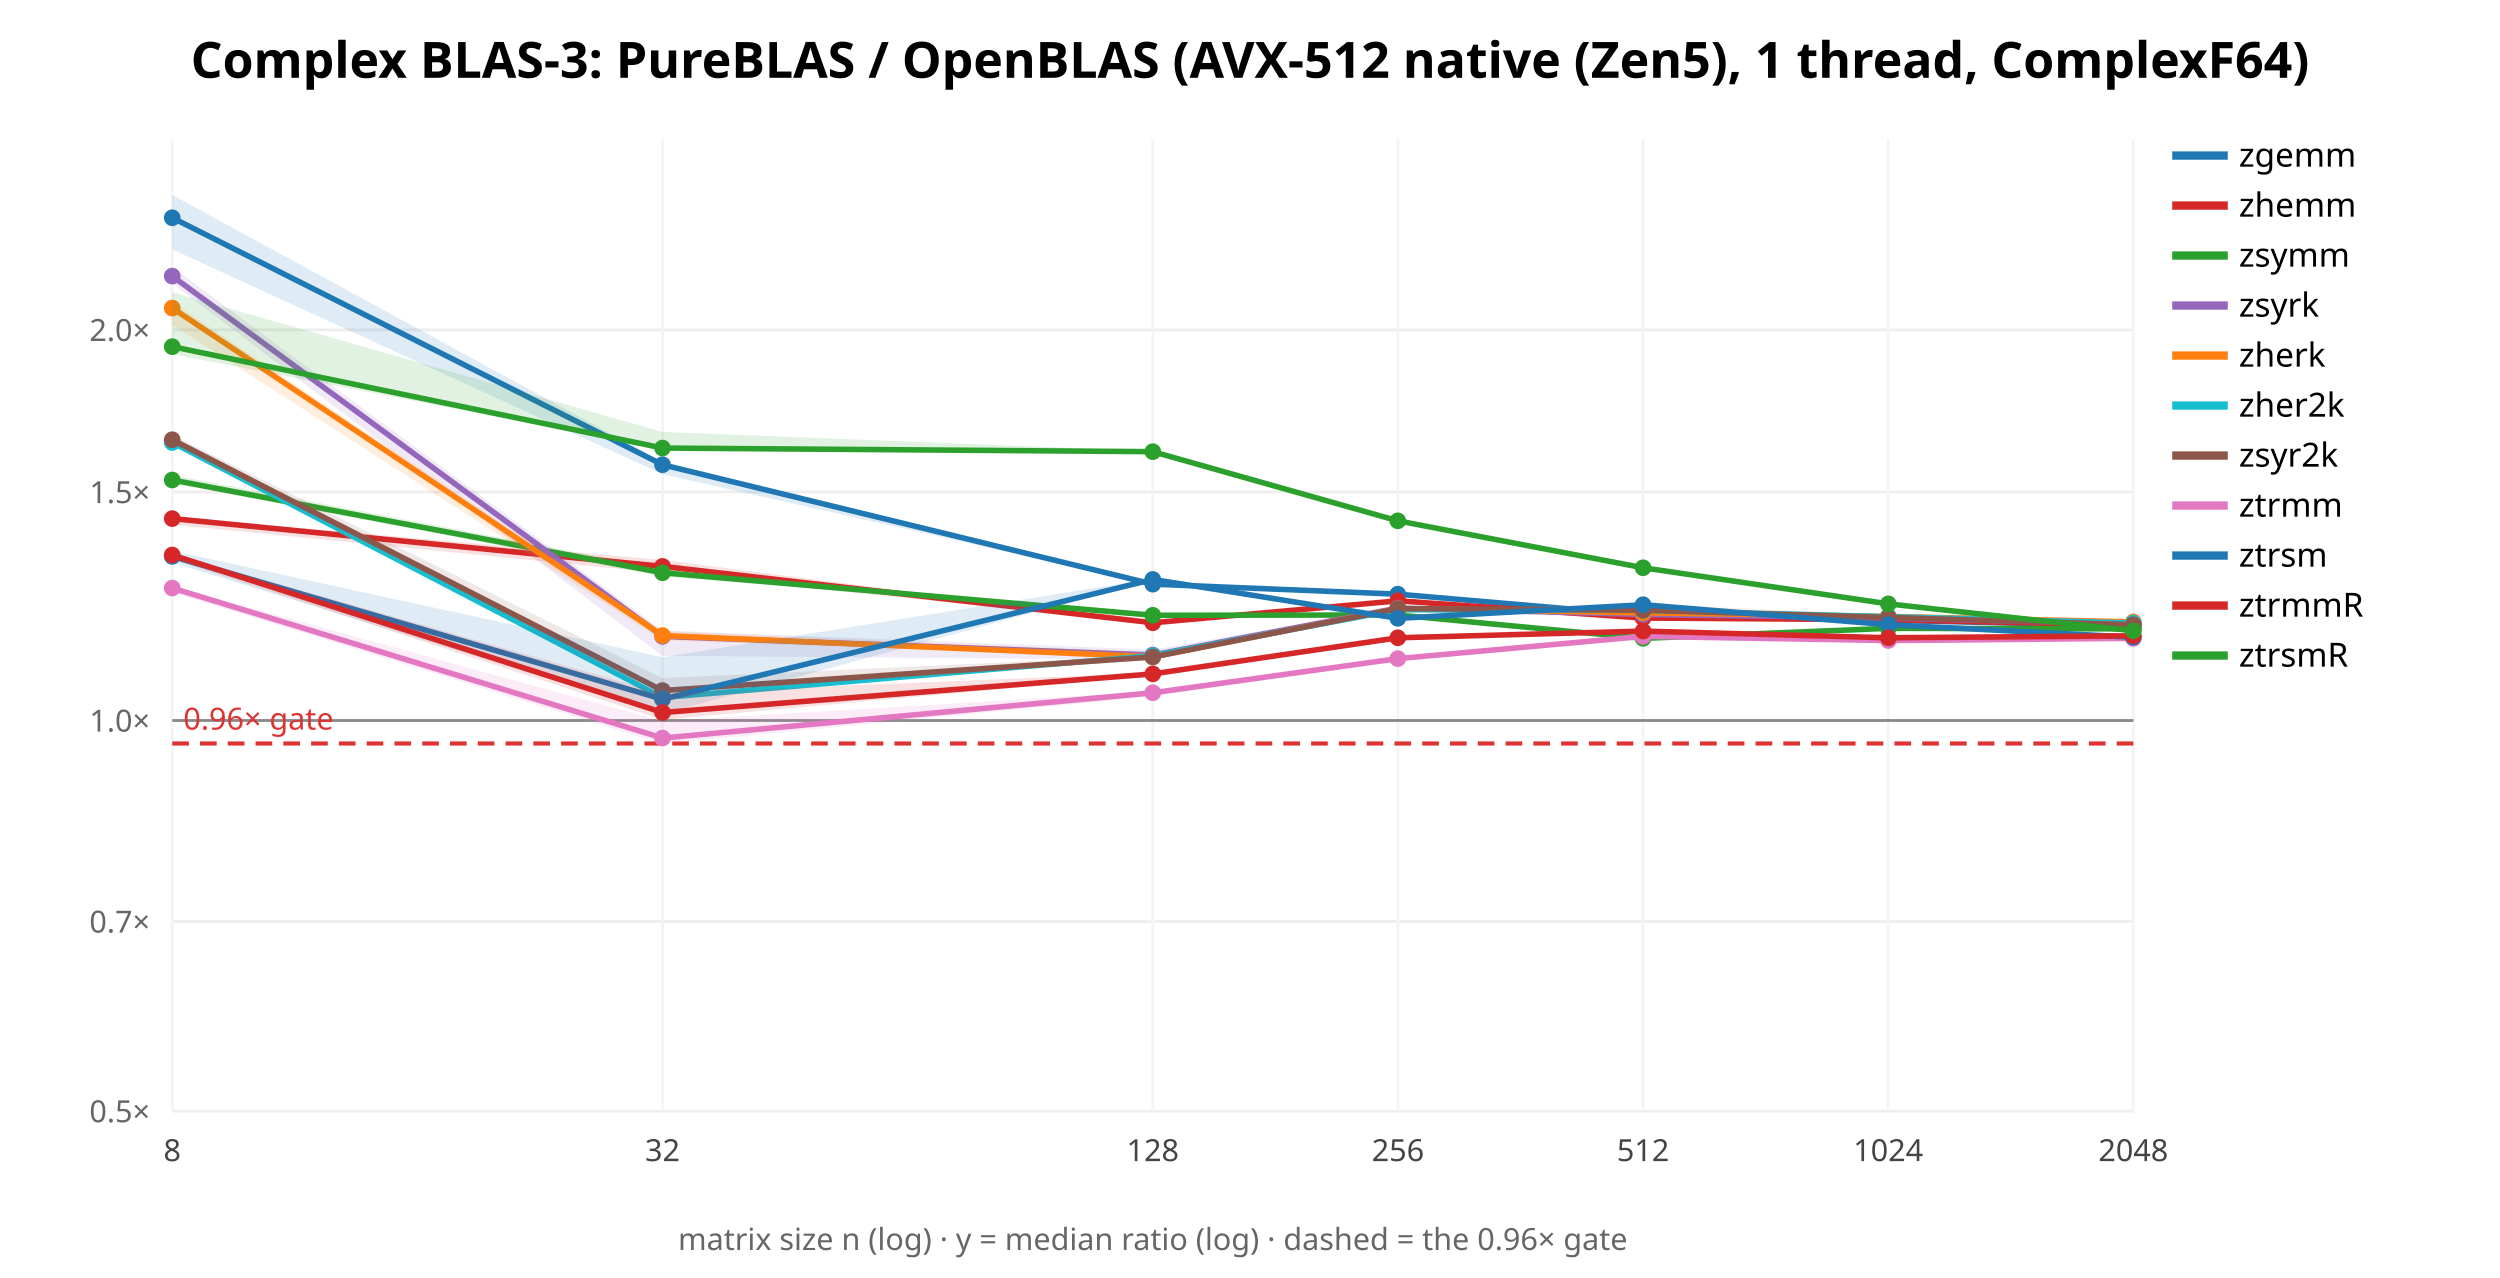
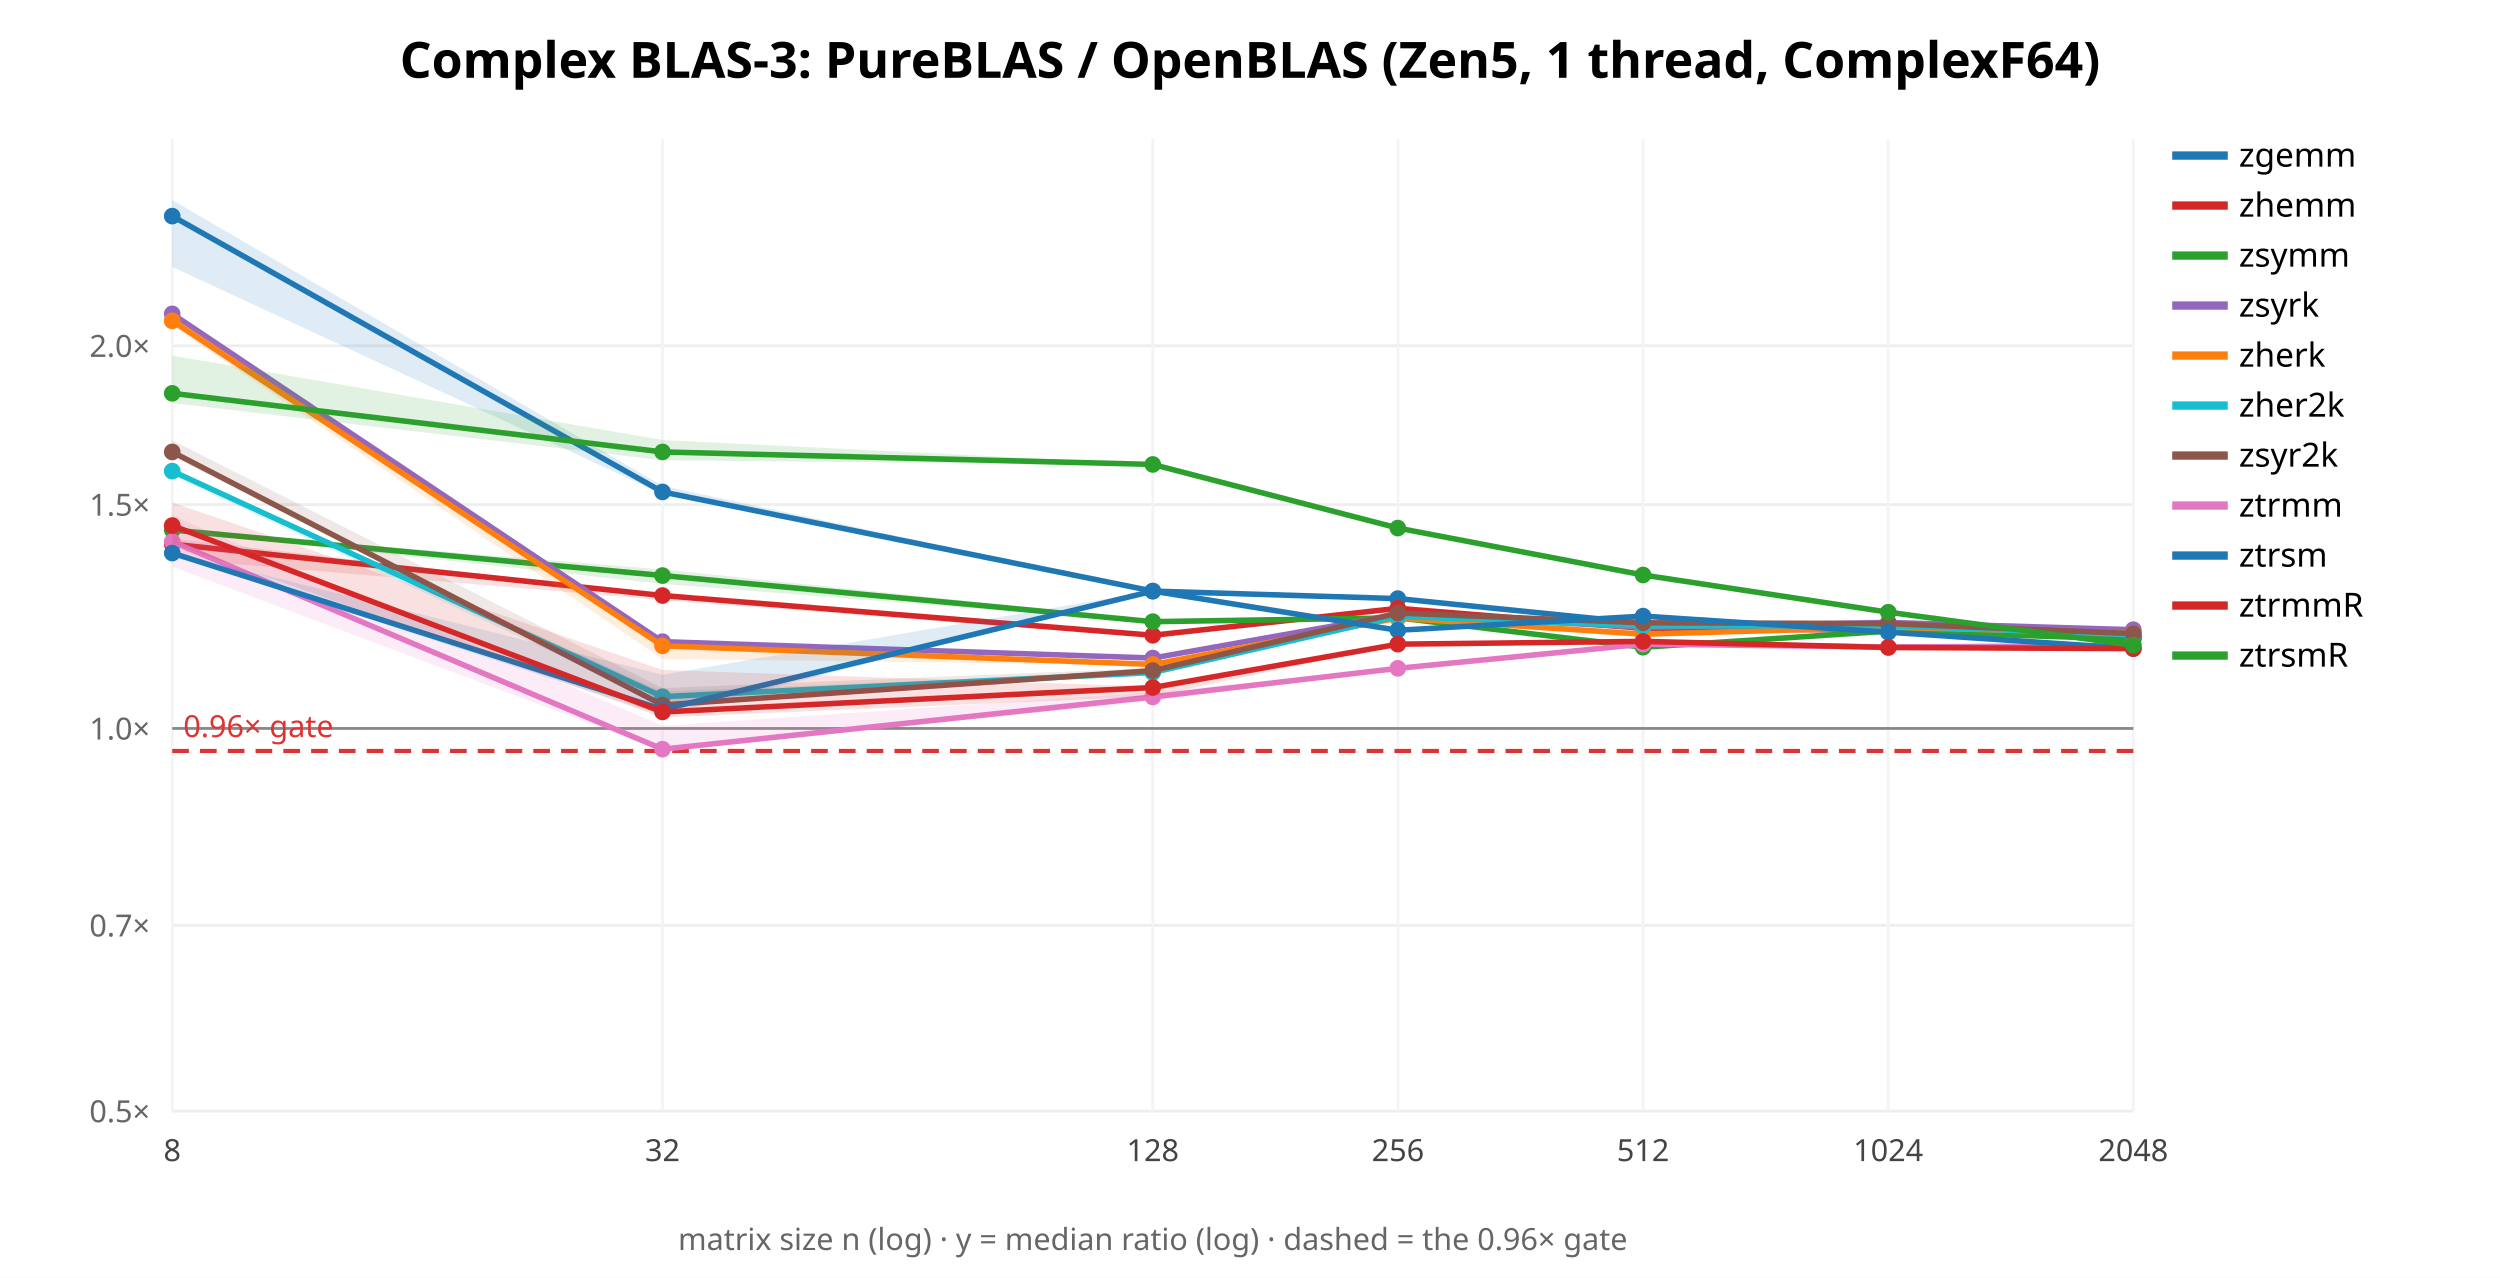
<svg xmlns="http://www.w3.org/2000/svg" width="900" height="460" font-family="sans-serif">
  <rect width="900" height="460" fill="white" />
-   <text x="450.0" y="28" text-anchor="middle" font-size="18" font-weight="bold">Complex BLAS-3: PureBLAS / OpenBLAS (AVX-512 native (Zen5), 1 thread, ComplexF64)</text>
+   <text x="450.0" y="28" text-anchor="middle" font-size="18" font-weight="bold">Complex BLAS-3: PureBLAS / OpenBLAS (Zen5, 1 thread, ComplexF64)</text>
  <line x1="62" y1="400.0" x2="768" y2="400.0" stroke="#eee" />
  <text x="54" y="404.0" text-anchor="end" font-size="11" fill="#666">0.5×</text>
-   <line x1="62" y1="331.738" x2="768" y2="331.738" stroke="#eee" />
-   <text x="54" y="335.738" text-anchor="end" font-size="11" fill="#666">0.7×</text>
-   <line x1="62" y1="259.378" x2="768" y2="259.378" stroke="#eee" />
-   <text x="54" y="263.378" text-anchor="end" font-size="11" fill="#666">1.0×</text>
-   <line x1="62" y1="177.119" x2="768" y2="177.119" stroke="#eee" />
-   <text x="54" y="181.119" text-anchor="end" font-size="11" fill="#666">1.5×</text>
-   <line x1="62" y1="118.756" x2="768" y2="118.756" stroke="#eee" />
-   <text x="54" y="122.756" text-anchor="end" font-size="11" fill="#666">2.0×</text>
+   <line x1="62" y1="333.127" x2="768" y2="333.127" stroke="#eee" />
+   <text x="54" y="337.127" text-anchor="end" font-size="11" fill="#666">0.7×</text>
+   <line x1="62" y1="262.239" x2="768" y2="262.239" stroke="#eee" />
+   <text x="54" y="266.239" text-anchor="end" font-size="11" fill="#666">1.0×</text>
+   <line x1="62" y1="181.654" x2="768" y2="181.654" stroke="#eee" />
+   <text x="54" y="185.654" text-anchor="end" font-size="11" fill="#666">1.5×</text>
+   <line x1="62" y1="124.478" x2="768" y2="124.478" stroke="#eee" />
+   <text x="54" y="128.478" text-anchor="end" font-size="11" fill="#666">2.0×</text>
  <line x1="62.0" y1="50" x2="62.0" y2="400" stroke="#f4f4f4" />
  <text x="62.0" y="418" text-anchor="middle" font-size="11" fill="#444">8</text>
  <line x1="238.5" y1="50" x2="238.5" y2="400" stroke="#f4f4f4" />
  <text x="238.5" y="418" text-anchor="middle" font-size="11" fill="#444">32</text>
  <line x1="415.0" y1="50" x2="415.0" y2="400" stroke="#f4f4f4" />
  <text x="415.0" y="418" text-anchor="middle" font-size="11" fill="#444">128</text>
  <line x1="503.25" y1="50" x2="503.25" y2="400" stroke="#f4f4f4" />
  <text x="503.25" y="418" text-anchor="middle" font-size="11" fill="#444">256</text>
  <line x1="591.5" y1="50" x2="591.5" y2="400" stroke="#f4f4f4" />
  <text x="591.5" y="418" text-anchor="middle" font-size="11" fill="#444">512</text>
  <line x1="679.75" y1="50" x2="679.75" y2="400" stroke="#f4f4f4" />
  <text x="679.75" y="418" text-anchor="middle" font-size="11" fill="#444">1024</text>
  <line x1="768.0" y1="50" x2="768.0" y2="400" stroke="#f4f4f4" />
  <text x="768.0" y="418" text-anchor="middle" font-size="11" fill="#444">2048</text>
-   <line x1="62" y1="259.378" x2="768" y2="259.378" stroke="#888" />
-   <line x1="62" y1="267.66" x2="768" y2="267.66" stroke="#d33" stroke-width="1.5" stroke-dasharray="6 4" />
-   <text x="66" y="262.66" font-size="11" fill="#d33">0.96× gate</text>
-   <polygon points="62.0,70.2 238.5,166.3 415.0,210.1 503.2,213.9 591.5,221.3 679.8,223.3 768.0,225.2 768.0,225.3 679.8,223.3 591.5,221.7 503.2,213.9 415.0,210.5 238.5,170.7 62.0,89.8" fill="#1f77b4" opacity="0.14" stroke="none" />
-   <polyline points="62.0,78.4 238.5,167.3 415.0,210.3 503.2,213.9 591.5,221.5 679.8,223.3 768.0,225.3" fill="none" stroke="#1f77b4" stroke-width="2" />
-   <circle cx="62.0" cy="78.4" r="3" fill="#1f77b4" />
-   <circle cx="238.5" cy="167.3" r="3" fill="#1f77b4" />
-   <circle cx="415.0" cy="210.3" r="3" fill="#1f77b4" />
-   <circle cx="503.2" cy="213.9" r="3" fill="#1f77b4" />
-   <circle cx="591.5" cy="221.5" r="3" fill="#1f77b4" />
-   <circle cx="679.8" cy="223.3" r="3" fill="#1f77b4" />
-   <circle cx="768.0" cy="225.3" r="3" fill="#1f77b4" />
+   <line x1="62" y1="262.239" x2="768" y2="262.239" stroke="#888" />
+   <line x1="62" y1="270.352" x2="768" y2="270.352" stroke="#d33" stroke-width="1.5" stroke-dasharray="6 4" />
+   <text x="66" y="265.352" font-size="11" fill="#d33">0.96× gate</text>
+   <polygon points="62.0,72.0 238.5,174.9 415.0,212.6 503.2,215.4 591.5,224.4 679.8,227.0 768.0,229.6 768.0,229.6 679.8,227.2 591.5,224.6 503.2,215.6 415.0,213.1 238.5,177.9 62.0,96.1" fill="#1f77b4" opacity="0.14" stroke="none" />
+   <polyline points="62.0,77.8 238.5,177.1 415.0,212.8 503.2,215.5 591.5,224.4 679.8,227.2 768.0,229.6" fill="none" stroke="#1f77b4" stroke-width="2" />
+   <circle cx="62.0" cy="77.8" r="3" fill="#1f77b4" />
+   <circle cx="238.5" cy="177.1" r="3" fill="#1f77b4" />
+   <circle cx="415.0" cy="212.8" r="3" fill="#1f77b4" />
+   <circle cx="503.2" cy="215.5" r="3" fill="#1f77b4" />
+   <circle cx="591.5" cy="224.4" r="3" fill="#1f77b4" />
+   <circle cx="679.8" cy="227.2" r="3" fill="#1f77b4" />
+   <circle cx="768.0" cy="229.6" r="3" fill="#1f77b4" />
  <line x1="782" y1="56" x2="802" y2="56" stroke="#1f77b4" stroke-width="3" />
  <text x="806" y="60" font-size="12">zgemm</text>
-   <polygon points="62.0,186.0 238.5,201.6 415.0,224.1 503.2,216.3 591.5,222.4 679.8,222.8 768.0,225.1 768.0,225.2 679.8,223.3 591.5,222.6 503.2,216.4 415.0,224.4 238.5,206.3 62.0,188.9" fill="#d62728" opacity="0.14" stroke="none" />
-   <polyline points="62.0,186.7 238.5,203.9 415.0,224.2 503.2,216.3 591.5,222.5 679.8,223.1 768.0,225.1" fill="none" stroke="#d62728" stroke-width="2" />
-   <circle cx="62.0" cy="186.7" r="3" fill="#d62728" />
-   <circle cx="238.5" cy="203.9" r="3" fill="#d62728" />
-   <circle cx="415.0" cy="224.2" r="3" fill="#d62728" />
-   <circle cx="503.2" cy="216.3" r="3" fill="#d62728" />
-   <circle cx="591.5" cy="222.5" r="3" fill="#d62728" />
-   <circle cx="679.8" cy="223.1" r="3" fill="#d62728" />
-   <circle cx="768.0" cy="225.1" r="3" fill="#d62728" />
+   <polygon points="62.0,193.9 238.5,214.1 415.0,228.3 503.2,219.0 591.5,226.0 679.8,226.9 768.0,229.3 768.0,229.5 679.8,227.0 591.5,226.3 503.2,219.1 415.0,229.6 238.5,216.0 62.0,201.2" fill="#d62728" opacity="0.14" stroke="none" />
+   <polyline points="62.0,195.9 238.5,214.4 415.0,228.7 503.2,219.0 591.5,226.2 679.8,226.9 768.0,229.4" fill="none" stroke="#d62728" stroke-width="2" />
+   <circle cx="62.0" cy="195.9" r="3" fill="#d62728" />
+   <circle cx="238.5" cy="214.4" r="3" fill="#d62728" />
+   <circle cx="415.0" cy="228.7" r="3" fill="#d62728" />
+   <circle cx="503.2" cy="219.0" r="3" fill="#d62728" />
+   <circle cx="591.5" cy="226.2" r="3" fill="#d62728" />
+   <circle cx="679.8" cy="226.9" r="3" fill="#d62728" />
+   <circle cx="768.0" cy="229.4" r="3" fill="#d62728" />
  <line x1="782" y1="74" x2="802" y2="74" stroke="#d62728" stroke-width="3" />
  <text x="806" y="78" font-size="12">zhemm</text>
-   <polygon points="62.0,171.0 238.5,204.7 415.0,221.3 503.2,221.3 591.5,229.5 679.8,225.8 768.0,226.4 768.0,226.5 679.8,226.3 591.5,229.9 503.2,221.5 415.0,221.7 238.5,207.5 62.0,174.0" fill="#2ca02c" opacity="0.14" stroke="none" />
-   <polyline points="62.0,172.8 238.5,206.2 415.0,221.5 503.2,221.4 591.5,229.8 679.8,226.2 768.0,226.4" fill="none" stroke="#2ca02c" stroke-width="2" />
-   <circle cx="62.0" cy="172.8" r="3" fill="#2ca02c" />
-   <circle cx="238.5" cy="206.2" r="3" fill="#2ca02c" />
-   <circle cx="415.0" cy="221.5" r="3" fill="#2ca02c" />
-   <circle cx="503.2" cy="221.4" r="3" fill="#2ca02c" />
-   <circle cx="591.5" cy="229.8" r="3" fill="#2ca02c" />
-   <circle cx="679.8" cy="226.2" r="3" fill="#2ca02c" />
-   <circle cx="768.0" cy="226.4" r="3" fill="#2ca02c" />
+   <polygon points="62.0,190.5 238.5,205.0 415.0,223.2 503.2,222.3 591.5,231.6 679.8,227.2 768.0,230.0 768.0,230.1 679.8,227.3 591.5,233.1 503.2,222.9 415.0,224.1 238.5,210.2 62.0,191.1" fill="#2ca02c" opacity="0.14" stroke="none" />
+   <polyline points="62.0,190.8 238.5,207.2 415.0,223.8 503.2,222.4 591.5,233.0 679.8,227.2 768.0,230.1" fill="none" stroke="#2ca02c" stroke-width="2" />
+   <circle cx="62.0" cy="190.8" r="3" fill="#2ca02c" />
+   <circle cx="238.5" cy="207.2" r="3" fill="#2ca02c" />
+   <circle cx="415.0" cy="223.8" r="3" fill="#2ca02c" />
+   <circle cx="503.2" cy="222.4" r="3" fill="#2ca02c" />
+   <circle cx="591.5" cy="233.0" r="3" fill="#2ca02c" />
+   <circle cx="679.8" cy="227.2" r="3" fill="#2ca02c" />
+   <circle cx="768.0" cy="230.1" r="3" fill="#2ca02c" />
  <line x1="782" y1="92" x2="802" y2="92" stroke="#2ca02c" stroke-width="3" />
  <text x="806" y="96" font-size="12">zsymm</text>
-   <polygon points="62.0,96.1 238.5,227.0 415.0,233.9 503.2,218.6 591.5,220.0 679.8,221.9 768.0,224.3 768.0,224.9 679.8,222.6 591.5,221.7 503.2,219.4 415.0,237.5 238.5,236.1 62.0,102.0" fill="#9467bd" opacity="0.14" stroke="none" />
-   <polyline points="62.0,99.4 238.5,229.1 415.0,235.8 503.2,218.9 591.5,221.2 679.8,222.5 768.0,224.6" fill="none" stroke="#9467bd" stroke-width="2" />
-   <circle cx="62.0" cy="99.4" r="3" fill="#9467bd" />
-   <circle cx="238.5" cy="229.1" r="3" fill="#9467bd" />
-   <circle cx="415.0" cy="235.8" r="3" fill="#9467bd" />
-   <circle cx="503.2" cy="218.9" r="3" fill="#9467bd" />
-   <circle cx="591.5" cy="221.2" r="3" fill="#9467bd" />
-   <circle cx="679.8" cy="222.5" r="3" fill="#9467bd" />
-   <circle cx="768.0" cy="224.6" r="3" fill="#9467bd" />
+   <polygon points="62.0,112.3 238.5,230.6 415.0,236.0 503.2,221.1 591.5,224.3 679.8,222.9 768.0,226.7 768.0,226.8 679.8,224.3 591.5,226.3 503.2,221.3 415.0,237.2 238.5,232.0 62.0,116.8" fill="#9467bd" opacity="0.14" stroke="none" />
+   <polyline points="62.0,113.0 238.5,231.0 415.0,236.9 503.2,221.2 591.5,225.8 679.8,224.1 768.0,226.7" fill="none" stroke="#9467bd" stroke-width="2" />
+   <circle cx="62.0" cy="113.0" r="3" fill="#9467bd" />
+   <circle cx="238.5" cy="231.0" r="3" fill="#9467bd" />
+   <circle cx="415.0" cy="236.9" r="3" fill="#9467bd" />
+   <circle cx="503.2" cy="221.2" r="3" fill="#9467bd" />
+   <circle cx="591.5" cy="225.8" r="3" fill="#9467bd" />
+   <circle cx="679.8" cy="224.1" r="3" fill="#9467bd" />
+   <circle cx="768.0" cy="226.7" r="3" fill="#9467bd" />
  <line x1="782" y1="110" x2="802" y2="110" stroke="#9467bd" stroke-width="3" />
  <text x="806" y="114" font-size="12">zsyrk</text>
-   <polygon points="62.0,108.8 238.5,227.1 415.0,235.0 503.2,219.1 591.5,217.5 679.8,221.3 768.0,223.6 768.0,224.3 679.8,222.0 591.5,222.0 503.2,219.2 415.0,236.8 238.5,230.6 62.0,116.9" fill="#ff7f0e" opacity="0.14" stroke="none" />
-   <polyline points="62.0,110.9 238.5,228.8 415.0,236.5 503.2,219.1 591.5,220.6 679.8,221.9 768.0,223.9" fill="none" stroke="#ff7f0e" stroke-width="2" />
-   <circle cx="62.0" cy="110.9" r="3" fill="#ff7f0e" />
-   <circle cx="238.5" cy="228.8" r="3" fill="#ff7f0e" />
-   <circle cx="415.0" cy="236.5" r="3" fill="#ff7f0e" />
-   <circle cx="503.2" cy="219.1" r="3" fill="#ff7f0e" />
-   <circle cx="591.5" cy="220.6" r="3" fill="#ff7f0e" />
-   <circle cx="679.8" cy="221.9" r="3" fill="#ff7f0e" />
-   <circle cx="768.0" cy="223.9" r="3" fill="#ff7f0e" />
+   <polygon points="62.0,113.0 238.5,232.1 415.0,238.6 503.2,222.4 591.5,225.8 679.8,225.2 768.0,228.0 768.0,228.0 679.8,225.9 591.5,229.4 503.2,223.1 415.0,239.5 238.5,237.2 62.0,117.2" fill="#ff7f0e" opacity="0.14" stroke="none" />
+   <polyline points="62.0,115.5 238.5,232.5 415.0,239.2 503.2,222.5 591.5,228.3 679.8,225.8 768.0,228.0" fill="none" stroke="#ff7f0e" stroke-width="2" />
+   <circle cx="62.0" cy="115.5" r="3" fill="#ff7f0e" />
+   <circle cx="238.5" cy="232.5" r="3" fill="#ff7f0e" />
+   <circle cx="415.0" cy="239.2" r="3" fill="#ff7f0e" />
+   <circle cx="503.2" cy="222.5" r="3" fill="#ff7f0e" />
+   <circle cx="591.5" cy="228.3" r="3" fill="#ff7f0e" />
+   <circle cx="679.8" cy="225.8" r="3" fill="#ff7f0e" />
+   <circle cx="768.0" cy="228.0" r="3" fill="#ff7f0e" />
  <line x1="782" y1="128" x2="802" y2="128" stroke="#ff7f0e" stroke-width="3" />
  <text x="806" y="132" font-size="12">zherk</text>
-   <polygon points="62.0,158.7 238.5,250.2 415.0,235.5 503.2,219.4 591.5,219.5 679.8,221.9 768.0,224.3 768.0,224.3 679.8,222.0 591.5,219.8 503.2,219.6 415.0,236.6 238.5,251.7 62.0,159.9" fill="#17becf" opacity="0.14" stroke="none" />
-   <polyline points="62.0,159.3 238.5,251.1 415.0,236.0 503.2,219.5 591.5,219.7 679.8,222.0 768.0,224.3" fill="none" stroke="#17becf" stroke-width="2" />
-   <circle cx="62.0" cy="159.3" r="3" fill="#17becf" />
-   <circle cx="238.5" cy="251.1" r="3" fill="#17becf" />
-   <circle cx="415.0" cy="236.0" r="3" fill="#17becf" />
-   <circle cx="503.2" cy="219.5" r="3" fill="#17becf" />
-   <circle cx="591.5" cy="219.7" r="3" fill="#17becf" />
-   <circle cx="679.8" cy="222.0" r="3" fill="#17becf" />
-   <circle cx="768.0" cy="224.3" r="3" fill="#17becf" />
+   <polygon points="62.0,169.2 238.5,248.9 415.0,241.6 503.2,221.6 591.5,224.7 679.8,224.9 768.0,228.5 768.0,228.5 679.8,225.4 591.5,225.8 503.2,222.3 415.0,243.1 238.5,253.2 62.0,171.3" fill="#17becf" opacity="0.14" stroke="none" />
+   <polyline points="62.0,169.6 238.5,250.8 415.0,242.1 503.2,221.9 591.5,225.3 679.8,225.3 768.0,228.5" fill="none" stroke="#17becf" stroke-width="2" />
+   <circle cx="62.0" cy="169.6" r="3" fill="#17becf" />
+   <circle cx="238.5" cy="250.8" r="3" fill="#17becf" />
+   <circle cx="415.0" cy="242.1" r="3" fill="#17becf" />
+   <circle cx="503.2" cy="221.9" r="3" fill="#17becf" />
+   <circle cx="591.5" cy="225.3" r="3" fill="#17becf" />
+   <circle cx="679.8" cy="225.3" r="3" fill="#17becf" />
+   <circle cx="768.0" cy="228.5" r="3" fill="#17becf" />
  <line x1="782" y1="146" x2="802" y2="146" stroke="#17becf" stroke-width="3" />
  <text x="806" y="150" font-size="12">zher2k</text>
-   <polygon points="62.0,156.6 238.5,244.1 415.0,236.0 503.2,218.7 591.5,219.1 679.8,222.0 768.0,224.9 768.0,224.9 679.8,222.4 591.5,220.6 503.2,219.3 415.0,237.5 238.5,249.8 62.0,159.8" fill="#8c564b" opacity="0.14" stroke="none" />
-   <polyline points="62.0,158.3 238.5,248.6 415.0,236.5 503.2,219.1 591.5,219.7 679.8,222.3 768.0,224.9" fill="none" stroke="#8c564b" stroke-width="2" />
-   <circle cx="62.0" cy="158.3" r="3" fill="#8c564b" />
-   <circle cx="238.5" cy="248.6" r="3" fill="#8c564b" />
-   <circle cx="415.0" cy="236.5" r="3" fill="#8c564b" />
-   <circle cx="503.2" cy="219.1" r="3" fill="#8c564b" />
-   <circle cx="591.5" cy="219.7" r="3" fill="#8c564b" />
-   <circle cx="679.8" cy="222.3" r="3" fill="#8c564b" />
-   <circle cx="768.0" cy="224.9" r="3" fill="#8c564b" />
+   <polygon points="62.0,158.5 238.5,247.7 415.0,240.5 503.2,220.4 591.5,223.8 679.8,224.1 768.0,228.0 768.0,228.1 679.8,224.6 591.5,224.5 503.2,221.5 415.0,242.4 238.5,254.4 62.0,164.2" fill="#8c564b" opacity="0.14" stroke="none" />
+   <polyline points="62.0,162.7 238.5,253.8 415.0,241.4 503.2,220.7 591.5,224.2 679.8,224.5 768.0,228.1" fill="none" stroke="#8c564b" stroke-width="2" />
+   <circle cx="62.0" cy="162.7" r="3" fill="#8c564b" />
+   <circle cx="238.5" cy="253.8" r="3" fill="#8c564b" />
+   <circle cx="415.0" cy="241.4" r="3" fill="#8c564b" />
+   <circle cx="503.2" cy="220.7" r="3" fill="#8c564b" />
+   <circle cx="591.5" cy="224.2" r="3" fill="#8c564b" />
+   <circle cx="679.8" cy="224.5" r="3" fill="#8c564b" />
+   <circle cx="768.0" cy="228.1" r="3" fill="#8c564b" />
  <line x1="782" y1="164" x2="802" y2="164" stroke="#8c564b" stroke-width="3" />
  <text x="806" y="168" font-size="12">zsyr2k</text>
-   <polygon points="62.0,211.1 238.5,259.6 415.0,248.9 503.2,237.1 591.5,229.1 679.8,230.4 768.0,229.8 768.0,229.8 679.8,230.6 591.5,229.2 503.2,237.4 415.0,250.7 238.5,267.8 62.0,213.3" fill="#e377c2" opacity="0.14" stroke="none" />
-   <polyline points="62.0,211.7 238.5,265.7 415.0,249.4 503.2,237.1 591.5,229.1 679.8,230.6 768.0,229.8" fill="none" stroke="#e377c2" stroke-width="2" />
-   <circle cx="62.0" cy="211.7" r="3" fill="#e377c2" />
-   <circle cx="238.5" cy="265.7" r="3" fill="#e377c2" />
-   <circle cx="415.0" cy="249.4" r="3" fill="#e377c2" />
-   <circle cx="503.2" cy="237.1" r="3" fill="#e377c2" />
-   <circle cx="591.5" cy="229.1" r="3" fill="#e377c2" />
-   <circle cx="679.8" cy="230.6" r="3" fill="#e377c2" />
-   <circle cx="768.0" cy="229.8" r="3" fill="#e377c2" />
+   <polygon points="62.0,185.6 238.5,261.3 415.0,249.2 503.2,240.5 591.5,231.8 679.8,232.8 768.0,232.4 768.0,232.5 679.8,233.2 591.5,231.9 503.2,240.7 415.0,252.4 238.5,270.3 62.0,204.0" fill="#e377c2" opacity="0.14" stroke="none" />
+   <polyline points="62.0,195.0 238.5,269.7 415.0,250.9 503.2,240.6 591.5,231.9 679.8,232.9 768.0,232.4" fill="none" stroke="#e377c2" stroke-width="2" />
+   <circle cx="62.0" cy="195.0" r="3" fill="#e377c2" />
+   <circle cx="238.5" cy="269.7" r="3" fill="#e377c2" />
+   <circle cx="415.0" cy="250.9" r="3" fill="#e377c2" />
+   <circle cx="503.2" cy="240.6" r="3" fill="#e377c2" />
+   <circle cx="591.5" cy="231.9" r="3" fill="#e377c2" />
+   <circle cx="679.8" cy="232.9" r="3" fill="#e377c2" />
+   <circle cx="768.0" cy="232.4" r="3" fill="#e377c2" />
  <line x1="782" y1="182" x2="802" y2="182" stroke="#e377c2" stroke-width="3" />
  <text x="806" y="186" font-size="12">ztrmm</text>
-   <polygon points="62.0,198.3 238.5,236.6 415.0,208.3 503.2,222.5 591.5,217.7 679.8,224.5 768.0,229.4 768.0,229.6 679.8,225.2 591.5,217.7 503.2,222.6 415.0,208.7 238.5,257.0 62.0,202.5" fill="#1f77b4" opacity="0.14" stroke="none" />
-   <polyline points="62.0,200.3 238.5,251.7 415.0,208.6 503.2,222.6 591.5,217.7 679.8,224.9 768.0,229.4" fill="none" stroke="#1f77b4" stroke-width="2" />
-   <circle cx="62.0" cy="200.3" r="3" fill="#1f77b4" />
-   <circle cx="238.5" cy="251.7" r="3" fill="#1f77b4" />
-   <circle cx="415.0" cy="208.6" r="3" fill="#1f77b4" />
-   <circle cx="503.2" cy="222.6" r="3" fill="#1f77b4" />
-   <circle cx="591.5" cy="217.7" r="3" fill="#1f77b4" />
-   <circle cx="679.8" cy="224.9" r="3" fill="#1f77b4" />
-   <circle cx="768.0" cy="229.4" r="3" fill="#1f77b4" />
+   <polygon points="62.0,198.7 238.5,242.9 415.0,212.7 503.2,226.8 591.5,221.7 679.8,227.1 768.0,233.5 768.0,233.6 679.8,227.7 591.5,222.0 503.2,227.1 415.0,213.0 238.5,257.5 62.0,199.6" fill="#1f77b4" opacity="0.14" stroke="none" />
+   <polyline points="62.0,199.1 238.5,255.4 415.0,212.8 503.2,226.9 591.5,221.8 679.8,227.6 768.0,233.5" fill="none" stroke="#1f77b4" stroke-width="2" />
+   <circle cx="62.0" cy="199.1" r="3" fill="#1f77b4" />
+   <circle cx="238.5" cy="255.4" r="3" fill="#1f77b4" />
+   <circle cx="415.0" cy="212.8" r="3" fill="#1f77b4" />
+   <circle cx="503.2" cy="226.9" r="3" fill="#1f77b4" />
+   <circle cx="591.5" cy="221.8" r="3" fill="#1f77b4" />
+   <circle cx="679.8" cy="227.6" r="3" fill="#1f77b4" />
+   <circle cx="768.0" cy="233.5" r="3" fill="#1f77b4" />
  <line x1="782" y1="200" x2="802" y2="200" stroke="#1f77b4" stroke-width="3" />
  <text x="806" y="204" font-size="12">ztrsm</text>
-   <polygon points="62.0,199.3 238.5,249.6 415.0,242.2 503.2,229.6 591.5,227.0 679.8,229.5 768.0,228.8 768.0,229.1 679.8,229.9 591.5,227.8 503.2,229.7 415.0,243.1 238.5,259.1 62.0,201.4" fill="#d62728" opacity="0.14" stroke="none" />
-   <polyline points="62.0,199.8 238.5,256.5 415.0,242.6 503.2,229.6 591.5,227.2 679.8,229.6 768.0,228.9" fill="none" stroke="#d62728" stroke-width="2" />
-   <circle cx="62.0" cy="199.8" r="3" fill="#d62728" />
-   <circle cx="238.5" cy="256.5" r="3" fill="#d62728" />
-   <circle cx="415.0" cy="242.6" r="3" fill="#d62728" />
-   <circle cx="503.2" cy="229.6" r="3" fill="#d62728" />
-   <circle cx="591.5" cy="227.2" r="3" fill="#d62728" />
-   <circle cx="679.8" cy="229.6" r="3" fill="#d62728" />
-   <circle cx="768.0" cy="228.9" r="3" fill="#d62728" />
+   <polygon points="62.0,180.9 238.5,241.2 415.0,247.2 503.2,231.5 591.5,230.7 679.8,232.9 768.0,233.5 768.0,233.6 679.8,234.0 591.5,231.1 503.2,232.0 415.0,250.7 238.5,258.3 62.0,195.6" fill="#d62728" opacity="0.14" stroke="none" />
+   <polyline points="62.0,189.2 238.5,256.3 415.0,247.5 503.2,231.9 591.5,230.9 679.8,233.1 768.0,233.5" fill="none" stroke="#d62728" stroke-width="2" />
+   <circle cx="62.0" cy="189.2" r="3" fill="#d62728" />
+   <circle cx="238.5" cy="256.3" r="3" fill="#d62728" />
+   <circle cx="415.0" cy="247.5" r="3" fill="#d62728" />
+   <circle cx="503.2" cy="231.9" r="3" fill="#d62728" />
+   <circle cx="591.5" cy="230.9" r="3" fill="#d62728" />
+   <circle cx="679.8" cy="233.1" r="3" fill="#d62728" />
+   <circle cx="768.0" cy="233.5" r="3" fill="#d62728" />
  <line x1="782" y1="218" x2="802" y2="218" stroke="#d62728" stroke-width="3" />
  <text x="806" y="222" font-size="12">ztrmmR</text>
-   <polygon points="62.0,105.2 238.5,155.5 415.0,162.4 503.2,187.1 591.5,204.4 679.8,217.3 768.0,226.9 768.0,227.2 679.8,217.6 591.5,204.6 503.2,187.8 415.0,162.8 238.5,161.6 62.0,127.5" fill="#2ca02c" opacity="0.14" stroke="none" />
-   <polyline points="62.0,124.8 238.5,161.3 415.0,162.6 503.2,187.5 591.5,204.4 679.8,217.4 768.0,227.1" fill="none" stroke="#2ca02c" stroke-width="2" />
-   <circle cx="62.0" cy="124.8" r="3" fill="#2ca02c" />
-   <circle cx="238.5" cy="161.3" r="3" fill="#2ca02c" />
-   <circle cx="415.0" cy="162.6" r="3" fill="#2ca02c" />
-   <circle cx="503.2" cy="187.5" r="3" fill="#2ca02c" />
-   <circle cx="591.5" cy="204.4" r="3" fill="#2ca02c" />
-   <circle cx="679.8" cy="217.4" r="3" fill="#2ca02c" />
-   <circle cx="768.0" cy="227.1" r="3" fill="#2ca02c" />
+   <polygon points="62.0,128.0 238.5,158.4 415.0,167.1 503.2,190.1 591.5,206.9 679.8,220.2 768.0,232.1 768.0,232.4 679.8,220.9 591.5,207.0 503.2,190.2 415.0,167.4 238.5,165.7 62.0,145.1" fill="#2ca02c" opacity="0.14" stroke="none" />
+   <polyline points="62.0,141.6 238.5,162.7 415.0,167.2 503.2,190.1 591.5,207.0 679.8,220.4 768.0,232.3" fill="none" stroke="#2ca02c" stroke-width="2" />
+   <circle cx="62.0" cy="141.6" r="3" fill="#2ca02c" />
+   <circle cx="238.5" cy="162.7" r="3" fill="#2ca02c" />
+   <circle cx="415.0" cy="167.2" r="3" fill="#2ca02c" />
+   <circle cx="503.2" cy="190.1" r="3" fill="#2ca02c" />
+   <circle cx="591.5" cy="207.0" r="3" fill="#2ca02c" />
+   <circle cx="679.8" cy="220.4" r="3" fill="#2ca02c" />
+   <circle cx="768.0" cy="232.3" r="3" fill="#2ca02c" />
  <line x1="782" y1="236" x2="802" y2="236" stroke="#2ca02c" stroke-width="3" />
  <text x="806" y="240" font-size="12">ztrsmR</text>
  <text x="415.0" y="450" text-anchor="middle" font-size="11" fill="#666">matrix size n (log) · y = median ratio (log) · dashed = the 0.96× gate</text>
</svg>
